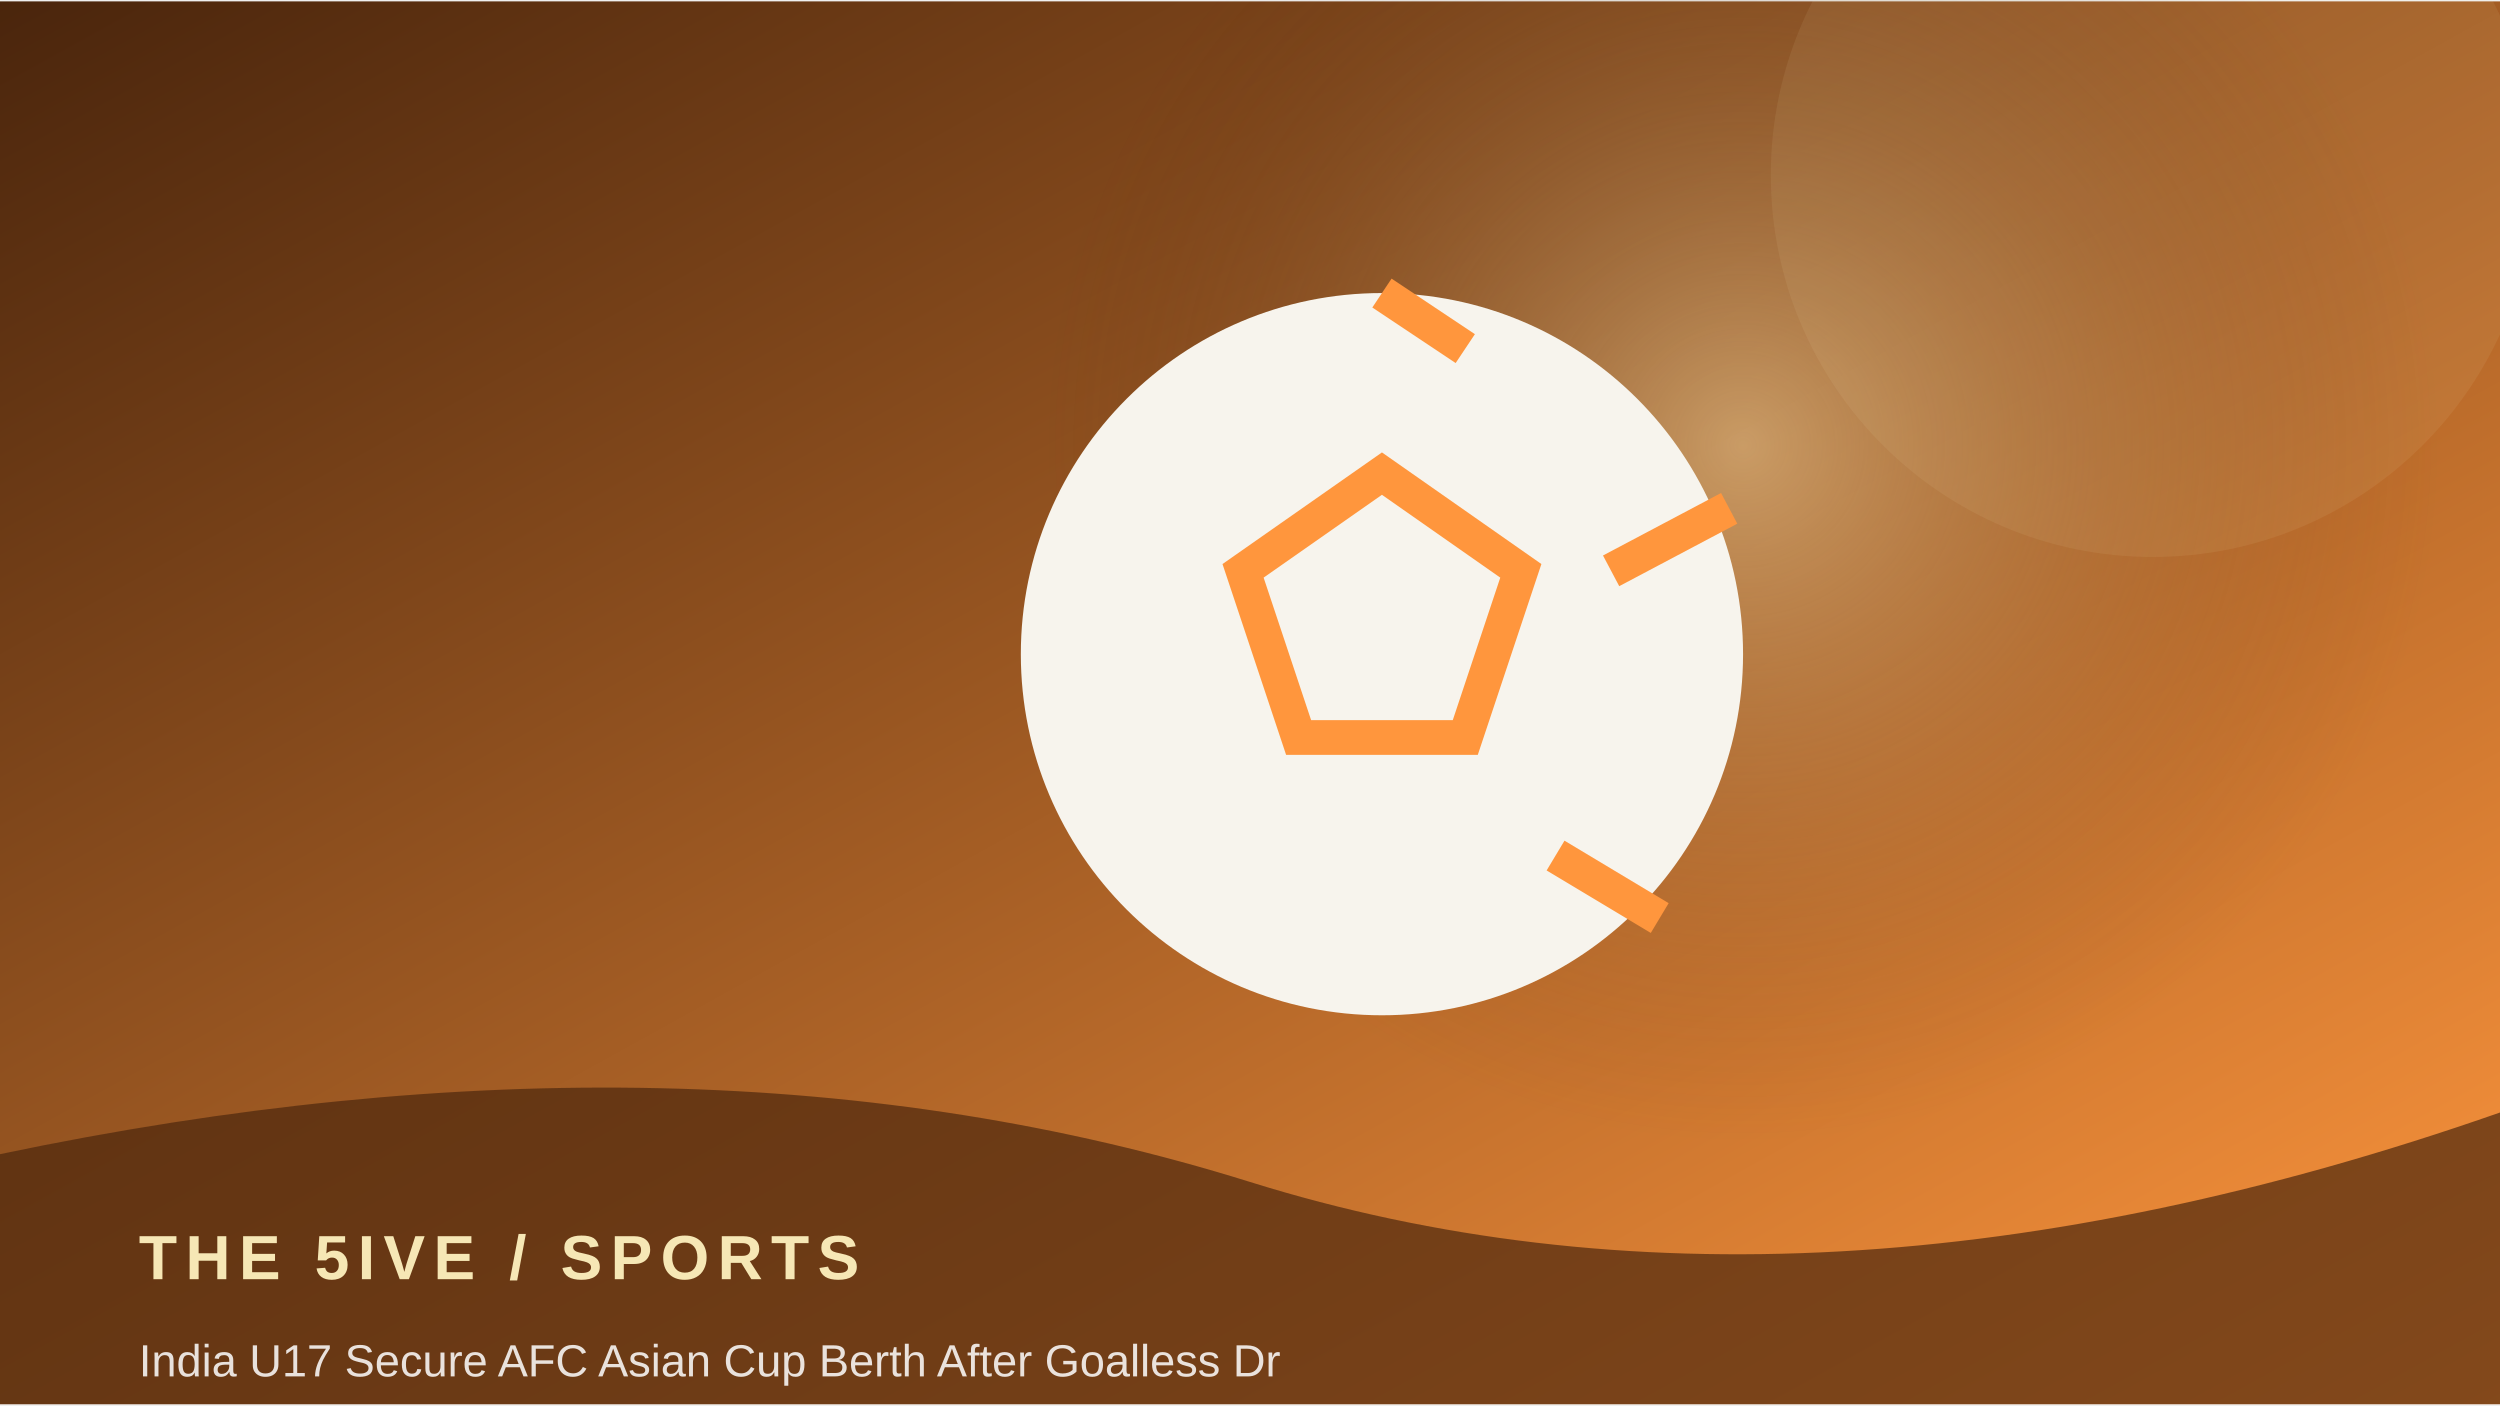
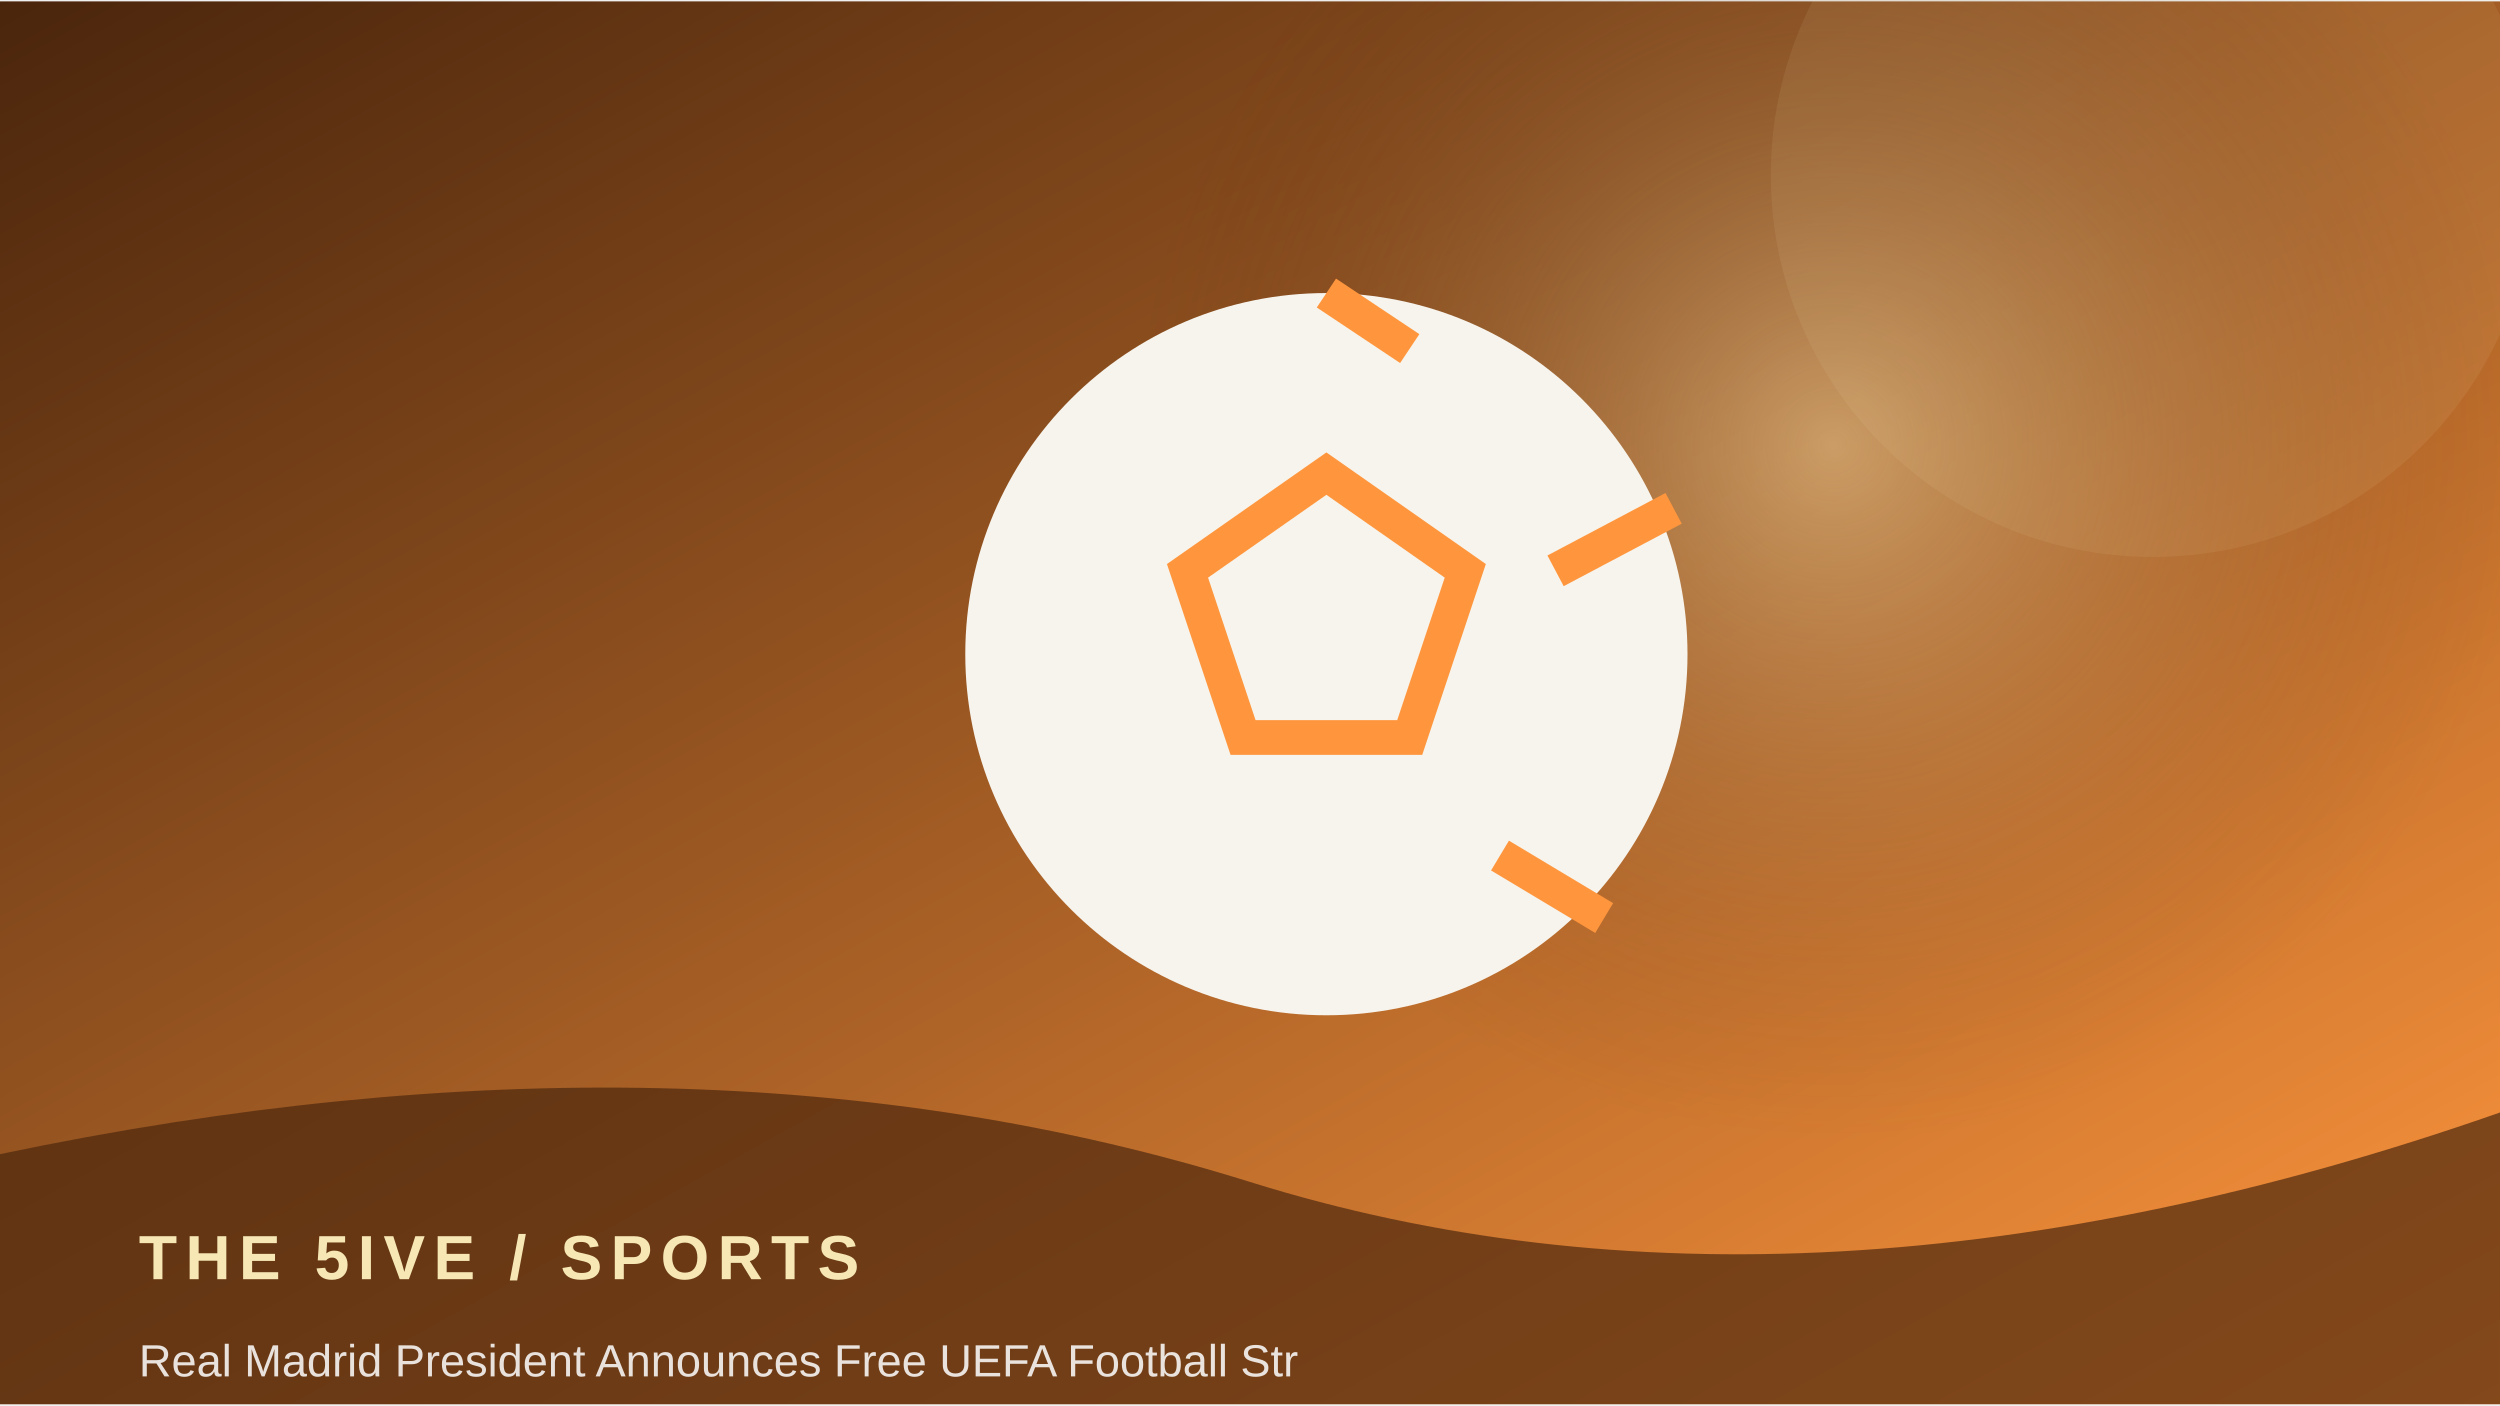
<svg xmlns="http://www.w3.org/2000/svg" width="900" height="506" viewBox="0 0 360 202">
  <defs>
    <linearGradient id="g" x1="0" y1="0" x2="1" y2="1">
      <stop stop-color="#4a250c" />
      <stop offset="1" stop-color="#ff963d" />
    </linearGradient>
    <radialGradient id="r">
      <stop stop-color="#f6e7b5" stop-opacity=".45" />
      <stop offset="1" stop-color="#4a250c" stop-opacity="0" />
    </radialGradient>
  </defs>
  <rect width="360" height="202" fill="url(#g)" />
-   <circle cx="251" cy="64" r="100" fill="url(#r)" />
+   <circle cx="264" cy="64" r="100" fill="url(#r)" />
  <circle cx="310" cy="25" r="55" fill="#f6e7b5" opacity=".08" />
-   <circle cx="199" cy="94" r="52" fill="#f7f4ed" />
-   <path d="M199 68 l20 14 -8 24 h-24 l-8 -24z M199 42 l12 8 M249 73 l-17 9 M239 132 l-15 -9" stroke="#ff963d" stroke-width="5" fill="none" />
+   <circle cx="191" cy="94" r="52" fill="#f7f4ed" />
+   <path d="M191 68 l20 14 -8 24 h-24 l-8 -24z M191 42 l12 8 M241 73 l-17 9 M231 132 l-15 -9" stroke="#ff963d" stroke-width="5" fill="none" />
  <path d="M0 166 Q100 145 180 170 T360 160 V202 H0Z" fill="#4a250c" opacity=".68" />
  <text x="20" y="184" font-family="Arial,sans-serif" font-size="9" font-weight="700" letter-spacing="1.2" fill="#f6e7b5">THE 5IVE  /  SPORTS</text>
-   <text x="20" y="198" font-family="Arial,sans-serif" font-size="6.5" fill="#ffffff" opacity=".85">India U17 Secure AFC Asian Cup Berth After Goalless Dr</text>
+   <text x="20" y="198" font-family="Arial,sans-serif" font-size="6.5" fill="#ffffff" opacity=".85">Real Madrid President Announces Free UEFA Football Str</text>
</svg>
